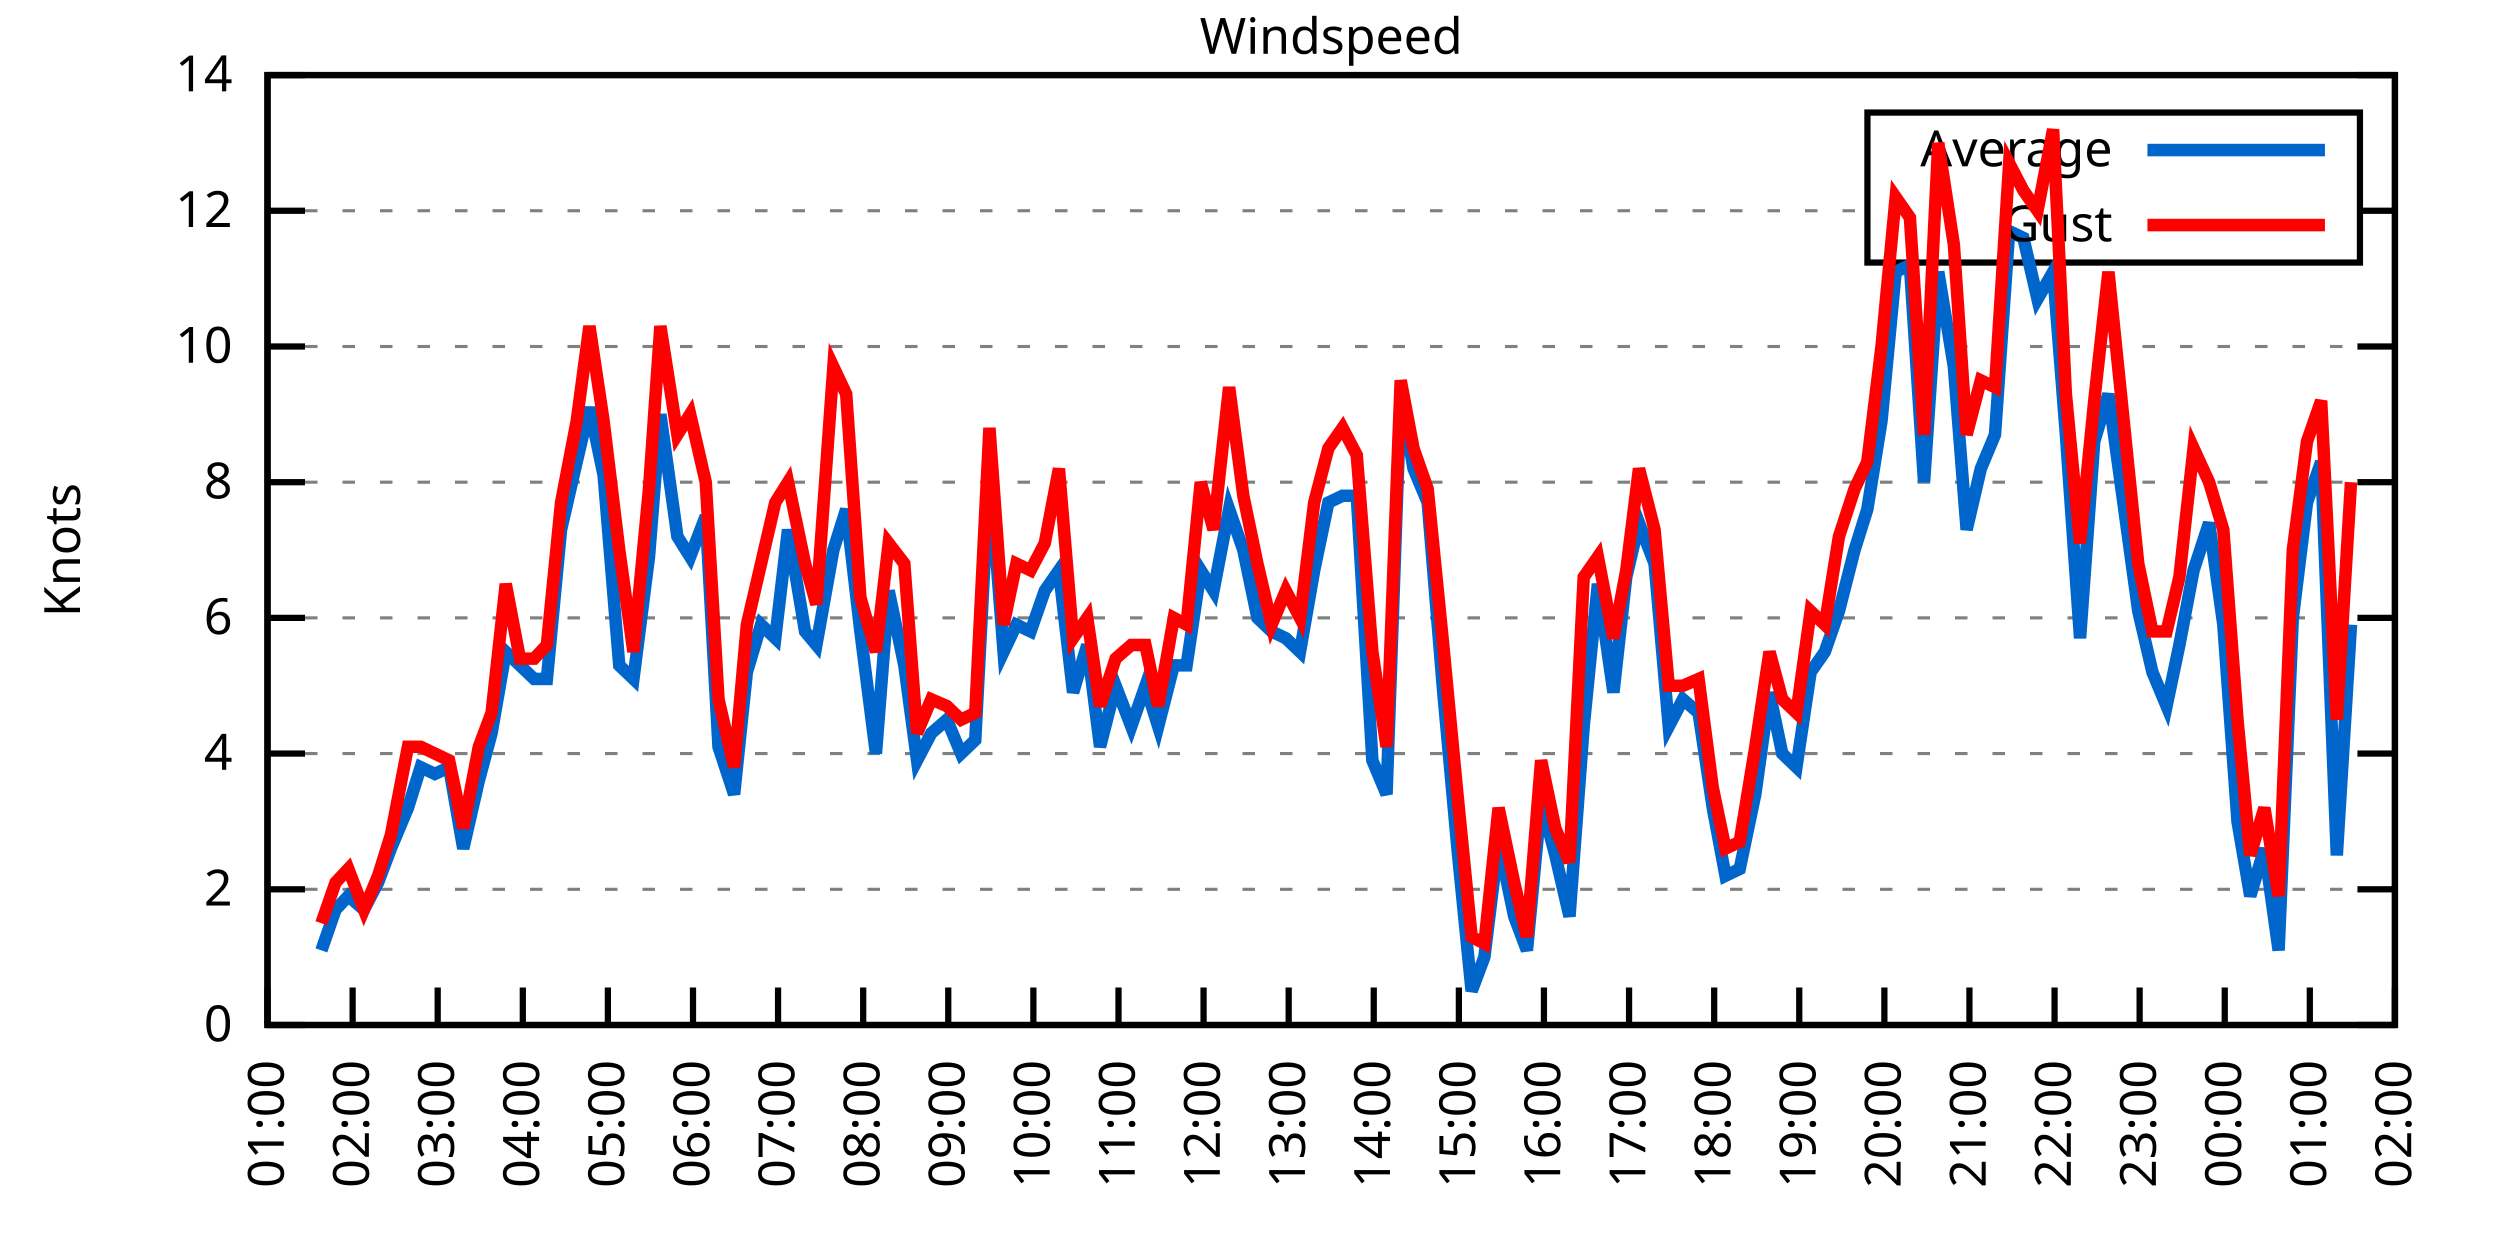
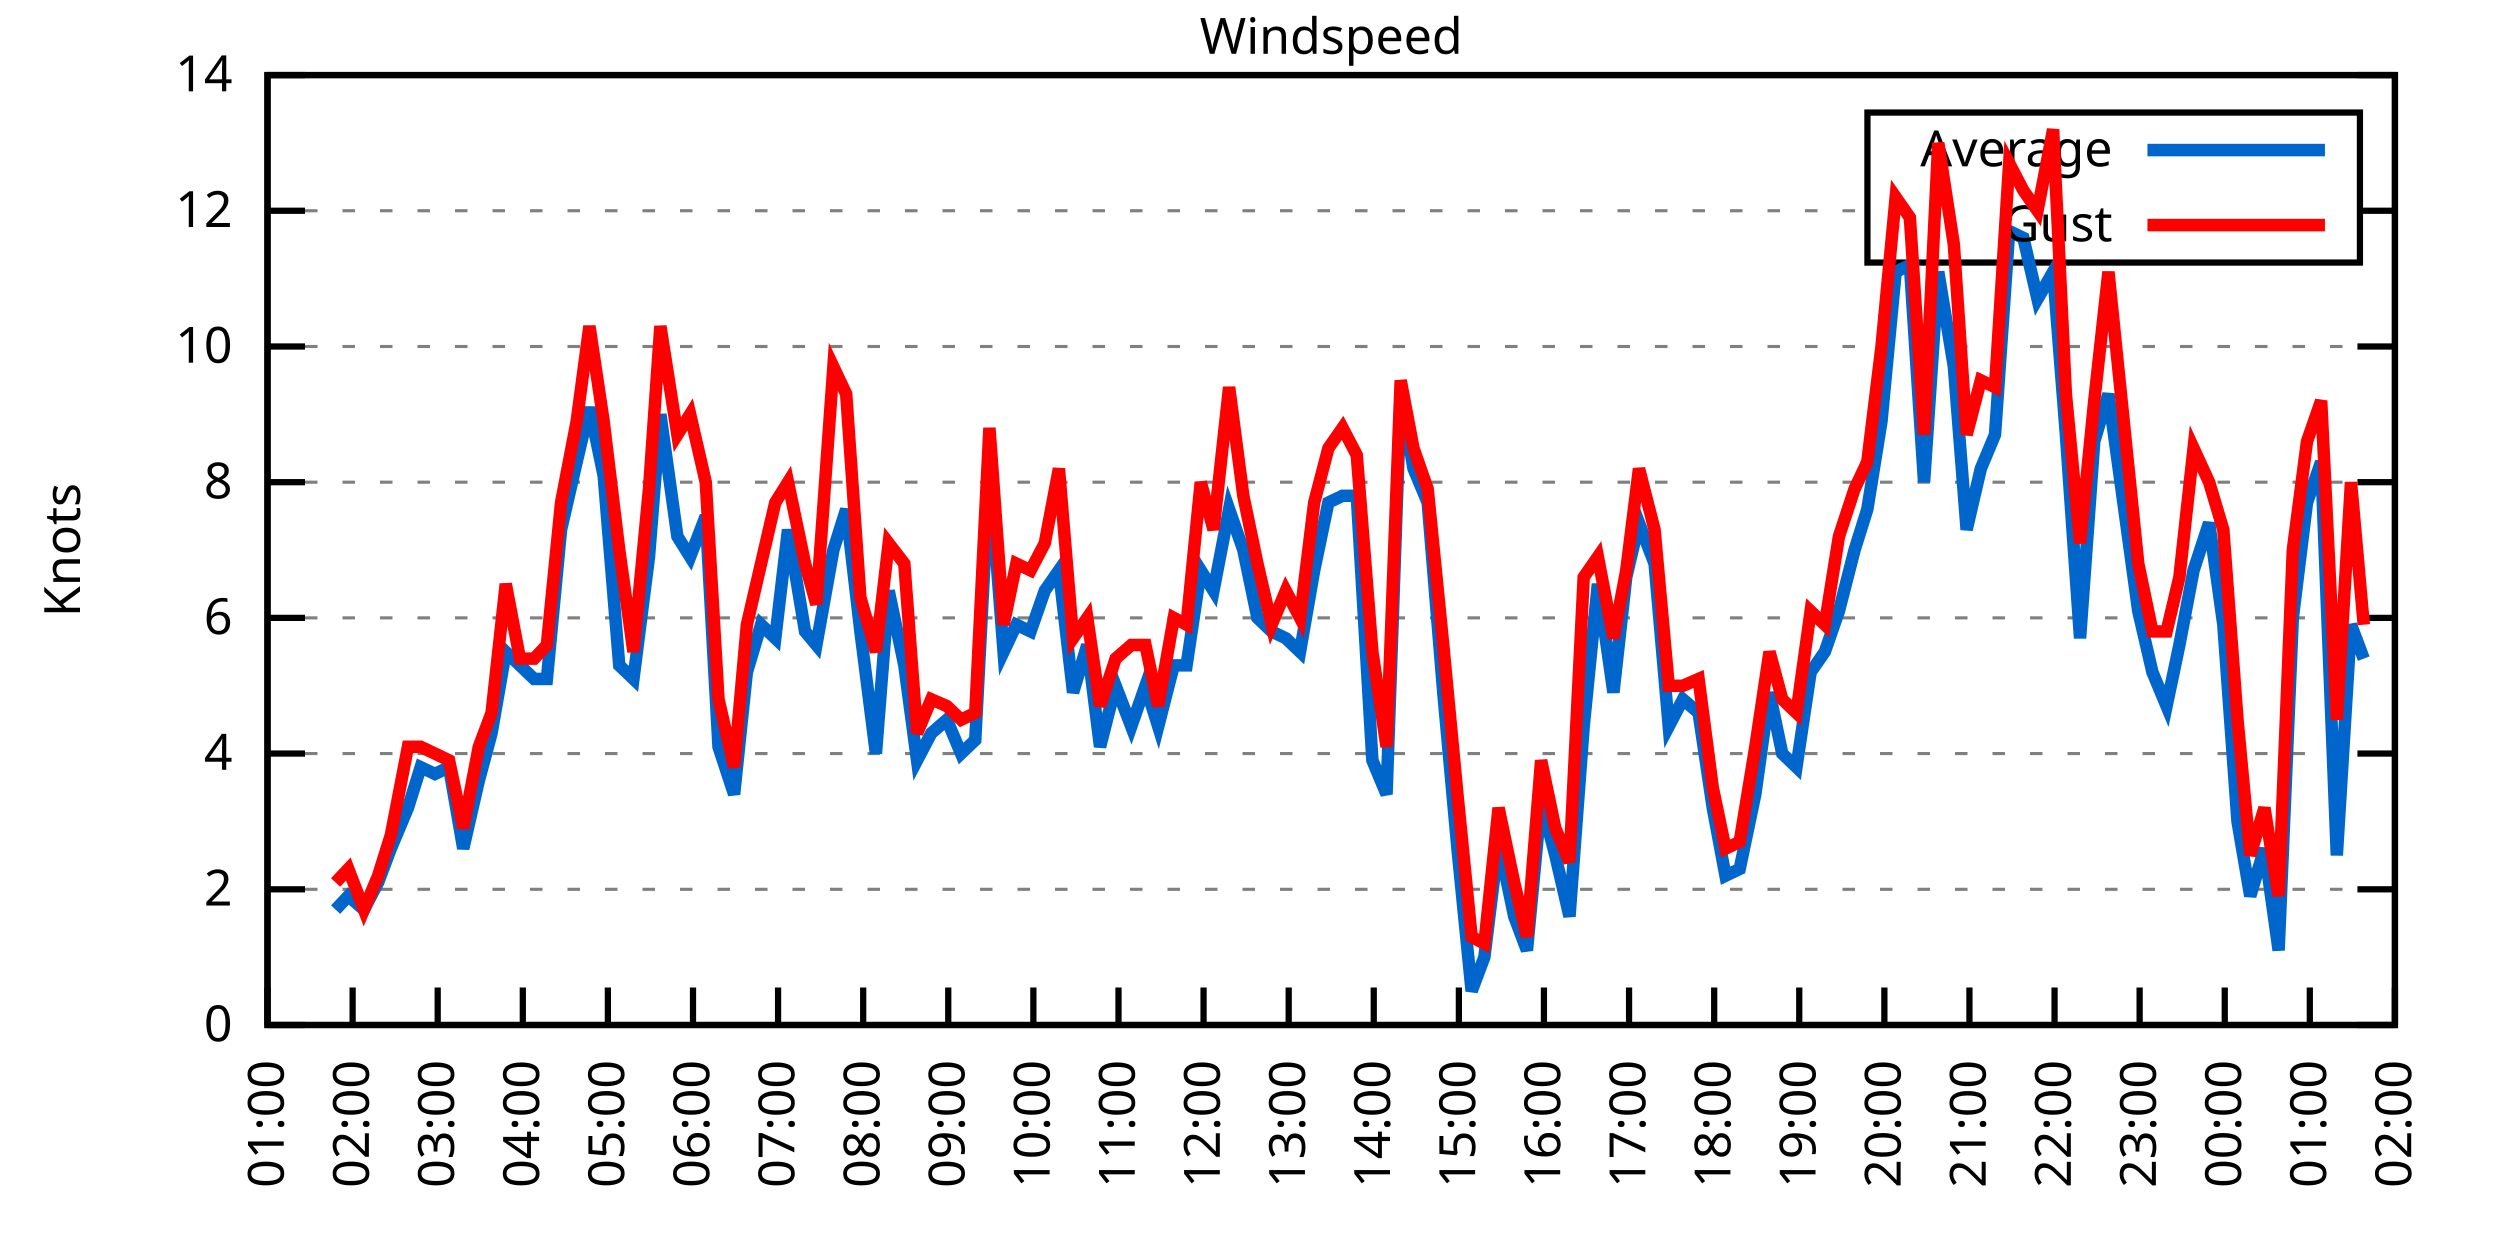
<svg xmlns="http://www.w3.org/2000/svg" xmlns:xlink="http://www.w3.org/1999/xlink" width="400" height="200" viewBox="0 0 400 200">
  <g id="gnuplot_canvas">
    <rect x="0" y="0" width="400" height="200" fill="none" />
    <defs>
      <circle id="gpDot" r="0.5" stroke-width="0.5" stroke="currentColor" />
      <path id="gpPt0" stroke-width="0.333" stroke="currentColor" d="M-1,0 h2 M0,-1 v2" />
      <path id="gpPt1" stroke-width="0.333" stroke="currentColor" d="M-1,-1 L1,1 M1,-1 L-1,1" />
      <path id="gpPt2" stroke-width="0.333" stroke="currentColor" d="M-1,0 L1,0 M0,-1 L0,1 M-1,-1 L1,1 M-1,1 L1,-1" />
      <rect id="gpPt3" stroke-width="0.333" stroke="currentColor" x="-1" y="-1" width="2" height="2" />
      <rect id="gpPt4" stroke-width="0.333" stroke="currentColor" fill="currentColor" x="-1" y="-1" width="2" height="2" />
      <circle id="gpPt5" stroke-width="0.333" stroke="currentColor" cx="0" cy="0" r="1" />
      <use xlink:href="#gpPt5" id="gpPt6" fill="currentColor" stroke="none" />
      <path id="gpPt7" stroke-width="0.333" stroke="currentColor" d="M0,-1.33 L-1.33,0.67 L1.33,0.67 z" />
      <use xlink:href="#gpPt7" id="gpPt8" fill="currentColor" stroke="none" />
      <use xlink:href="#gpPt7" id="gpPt9" stroke="currentColor" transform="rotate(180)" />
      <use xlink:href="#gpPt9" id="gpPt10" fill="currentColor" stroke="none" />
      <use xlink:href="#gpPt3" id="gpPt11" stroke="currentColor" transform="rotate(45)" />
      <use xlink:href="#gpPt11" id="gpPt12" fill="currentColor" stroke="none" />
      <path id="gpPt13" stroke-width="0.333" stroke="currentColor" d="M0,1.330 L1.265,0.411 L0.782,-1.067 L-0.782,-1.076 L-1.265,0.411 z" />
      <use xlink:href="#gpPt13" id="gpPt14" fill="currentColor" stroke="none" />
      <filter id="textbox" filterUnits="objectBoundingBox" x="0" y="0" height="1" width="1">
        <feFlood flood-color="white" flood-opacity="1" result="bgnd" />
        <feComposite in="SourceGraphic" in2="bgnd" operator="atop" />
      </filter>
      <filter id="greybox" filterUnits="objectBoundingBox" x="0" y="0" height="1" width="1">
        <feFlood flood-color="lightgrey" flood-opacity="1" result="grey" />
        <feComposite in="SourceGraphic" in2="grey" operator="atop" />
      </filter>
    </defs>
    <g fill="none" color="white" stroke="currentColor" stroke-width="1.00" stroke-linecap="butt" stroke-linejoin="miter">
</g>
    <g fill="none" color="black" stroke="currentColor" stroke-width="1.00" stroke-linecap="butt" stroke-linejoin="miter">
      <g stroke="none" shape-rendering="crispEdges">
        <polygon fill="rgb(255, 255, 255)" points="42.80,164.00 383.18,164.00 383.18,12.02 42.80,12.02 " />
      </g>
    </g>
    <g fill="none" color="black" stroke="currentColor" stroke-width="1.00" stroke-linecap="butt" stroke-linejoin="miter">
</g>
    <g fill="none" color="black" stroke="black" stroke-width="0.50" stroke-linecap="butt" stroke-linejoin="miter">
</g>
    <g fill="none" color="gray" stroke="currentColor" stroke-width="0.50" stroke-linecap="butt" stroke-linejoin="miter">
      <path stroke="gray" stroke-dasharray="2,4" class="gridline" d="M42.80,164.00 L383.19,164.00  " />
    </g>
    <g fill="none" color="gray" stroke="gray" stroke-width="1.00" stroke-linecap="butt" stroke-linejoin="miter">
</g>
    <g fill="none" color="black" stroke="currentColor" stroke-width="1.00" stroke-linecap="butt" stroke-linejoin="miter">
      <path stroke="black" d="M42.80,164.00 L48.80,164.00 M383.19,164.00 L377.19,164.00  " />
      <g transform="translate(37.20,166.60)" stroke="none" fill="black" font-family="Sans" font-size="8.00" text-anchor="end">
        <text>
          <tspan font-family="Sans"> 0</tspan>
        </text>
      </g>
    </g>
    <g fill="none" color="black" stroke="currentColor" stroke-width="1.00" stroke-linecap="butt" stroke-linejoin="miter">
</g>
    <g fill="none" color="black" stroke="black" stroke-width="0.50" stroke-linecap="butt" stroke-linejoin="miter">
</g>
    <g fill="none" color="gray" stroke="currentColor" stroke-width="0.50" stroke-linecap="butt" stroke-linejoin="miter">
      <path stroke="gray" stroke-dasharray="2,4" class="gridline" d="M42.80,142.29 L383.19,142.29  " />
    </g>
    <g fill="none" color="gray" stroke="gray" stroke-width="1.00" stroke-linecap="butt" stroke-linejoin="miter">
</g>
    <g fill="none" color="black" stroke="currentColor" stroke-width="1.00" stroke-linecap="butt" stroke-linejoin="miter">
      <path stroke="black" d="M42.80,142.29 L48.80,142.29 M383.19,142.29 L377.19,142.29  " />
      <g transform="translate(37.20,144.89)" stroke="none" fill="black" font-family="Sans" font-size="8.00" text-anchor="end">
        <text>
          <tspan font-family="Sans"> 2</tspan>
        </text>
      </g>
    </g>
    <g fill="none" color="black" stroke="currentColor" stroke-width="1.00" stroke-linecap="butt" stroke-linejoin="miter">
</g>
    <g fill="none" color="black" stroke="black" stroke-width="0.50" stroke-linecap="butt" stroke-linejoin="miter">
</g>
    <g fill="none" color="gray" stroke="currentColor" stroke-width="0.50" stroke-linecap="butt" stroke-linejoin="miter">
      <path stroke="gray" stroke-dasharray="2,4" class="gridline" d="M42.80,120.57 L383.19,120.57  " />
    </g>
    <g fill="none" color="gray" stroke="gray" stroke-width="1.00" stroke-linecap="butt" stroke-linejoin="miter">
</g>
    <g fill="none" color="black" stroke="currentColor" stroke-width="1.00" stroke-linecap="butt" stroke-linejoin="miter">
      <path stroke="black" d="M42.80,120.57 L48.80,120.57 M383.19,120.57 L377.19,120.57  " />
      <g transform="translate(37.20,123.17)" stroke="none" fill="black" font-family="Sans" font-size="8.00" text-anchor="end">
        <text>
          <tspan font-family="Sans"> 4</tspan>
        </text>
      </g>
    </g>
    <g fill="none" color="black" stroke="currentColor" stroke-width="1.00" stroke-linecap="butt" stroke-linejoin="miter">
</g>
    <g fill="none" color="black" stroke="black" stroke-width="0.50" stroke-linecap="butt" stroke-linejoin="miter">
</g>
    <g fill="none" color="gray" stroke="currentColor" stroke-width="0.50" stroke-linecap="butt" stroke-linejoin="miter">
      <path stroke="gray" stroke-dasharray="2,4" class="gridline" d="M42.80,98.86 L383.19,98.86  " />
    </g>
    <g fill="none" color="gray" stroke="gray" stroke-width="1.00" stroke-linecap="butt" stroke-linejoin="miter">
</g>
    <g fill="none" color="black" stroke="currentColor" stroke-width="1.00" stroke-linecap="butt" stroke-linejoin="miter">
      <path stroke="black" d="M42.80,98.86 L48.80,98.86 M383.19,98.86 L377.19,98.86  " />
      <g transform="translate(37.20,101.46)" stroke="none" fill="black" font-family="Sans" font-size="8.00" text-anchor="end">
        <text>
          <tspan font-family="Sans"> 6</tspan>
        </text>
      </g>
    </g>
    <g fill="none" color="black" stroke="currentColor" stroke-width="1.00" stroke-linecap="butt" stroke-linejoin="miter">
</g>
    <g fill="none" color="black" stroke="black" stroke-width="0.50" stroke-linecap="butt" stroke-linejoin="miter">
</g>
    <g fill="none" color="gray" stroke="currentColor" stroke-width="0.50" stroke-linecap="butt" stroke-linejoin="miter">
      <path stroke="gray" stroke-dasharray="2,4" class="gridline" d="M42.80,77.15 L383.19,77.15  " />
    </g>
    <g fill="none" color="gray" stroke="gray" stroke-width="1.00" stroke-linecap="butt" stroke-linejoin="miter">
</g>
    <g fill="none" color="black" stroke="currentColor" stroke-width="1.00" stroke-linecap="butt" stroke-linejoin="miter">
      <path stroke="black" d="M42.80,77.15 L48.80,77.15 M383.19,77.15 L377.19,77.15  " />
      <g transform="translate(37.20,79.75)" stroke="none" fill="black" font-family="Sans" font-size="8.00" text-anchor="end">
        <text>
          <tspan font-family="Sans"> 8</tspan>
        </text>
      </g>
    </g>
    <g fill="none" color="black" stroke="currentColor" stroke-width="1.00" stroke-linecap="butt" stroke-linejoin="miter">
</g>
    <g fill="none" color="black" stroke="black" stroke-width="0.50" stroke-linecap="butt" stroke-linejoin="miter">
</g>
    <g fill="none" color="gray" stroke="currentColor" stroke-width="0.50" stroke-linecap="butt" stroke-linejoin="miter">
      <path stroke="gray" stroke-dasharray="2,4" class="gridline" d="M42.80,55.44 L383.19,55.44  " />
    </g>
    <g fill="none" color="gray" stroke="gray" stroke-width="1.00" stroke-linecap="butt" stroke-linejoin="miter">
</g>
    <g fill="none" color="black" stroke="currentColor" stroke-width="1.00" stroke-linecap="butt" stroke-linejoin="miter">
      <path stroke="black" d="M42.80,55.44 L48.80,55.44 M383.19,55.44 L377.19,55.44  " />
      <g transform="translate(37.20,58.04)" stroke="none" fill="black" font-family="Sans" font-size="8.00" text-anchor="end">
        <text>
          <tspan font-family="Sans"> 10</tspan>
        </text>
      </g>
    </g>
    <g fill="none" color="black" stroke="currentColor" stroke-width="1.00" stroke-linecap="butt" stroke-linejoin="miter">
</g>
    <g fill="none" color="black" stroke="black" stroke-width="0.50" stroke-linecap="butt" stroke-linejoin="miter">
</g>
    <g fill="none" color="gray" stroke="currentColor" stroke-width="0.50" stroke-linecap="butt" stroke-linejoin="miter">
      <path stroke="gray" stroke-dasharray="2,4" class="gridline" d="M42.80,33.72 L298.79,33.72 M377.59,33.72 L383.19,33.72  " />
    </g>
    <g fill="none" color="gray" stroke="gray" stroke-width="1.00" stroke-linecap="butt" stroke-linejoin="miter">
</g>
    <g fill="none" color="black" stroke="currentColor" stroke-width="1.00" stroke-linecap="butt" stroke-linejoin="miter">
      <path stroke="black" d="M42.80,33.72 L48.80,33.72 M383.19,33.72 L377.19,33.72  " />
      <g transform="translate(37.20,36.32)" stroke="none" fill="black" font-family="Sans" font-size="8.00" text-anchor="end">
        <text>
          <tspan font-family="Sans"> 12</tspan>
        </text>
      </g>
    </g>
    <g fill="none" color="black" stroke="currentColor" stroke-width="1.00" stroke-linecap="butt" stroke-linejoin="miter">
</g>
    <g fill="none" color="black" stroke="black" stroke-width="0.50" stroke-linecap="butt" stroke-linejoin="miter">
</g>
    <g fill="none" color="gray" stroke="currentColor" stroke-width="0.50" stroke-linecap="butt" stroke-linejoin="miter">
      <path stroke="gray" stroke-dasharray="2,4" class="gridline" d="M42.80,12.01 L383.19,12.01  " />
    </g>
    <g fill="none" color="gray" stroke="gray" stroke-width="1.00" stroke-linecap="butt" stroke-linejoin="miter">
</g>
    <g fill="none" color="black" stroke="currentColor" stroke-width="1.00" stroke-linecap="butt" stroke-linejoin="miter">
      <path stroke="black" d="M42.80,12.01 L48.80,12.01 M383.19,12.01 L377.19,12.01  " />
      <g transform="translate(37.20,14.61)" stroke="none" fill="black" font-family="Sans" font-size="8.00" text-anchor="end">
        <text>
          <tspan font-family="Sans"> 14</tspan>
        </text>
      </g>
    </g>
    <g fill="none" color="black" stroke="currentColor" stroke-width="1.00" stroke-linecap="butt" stroke-linejoin="miter">
      <path stroke="black" d="M42.80,164.00 L42.80,158.00  " />
      <g transform="translate(45.40,169.60) rotate(270.00)" stroke="none" fill="black" font-family="Sans" font-size="8.00" text-anchor="end">
        <text>
          <tspan font-family="Sans">01:00</tspan>
        </text>
      </g>
    </g>
    <g fill="none" color="black" stroke="currentColor" stroke-width="1.00" stroke-linecap="butt" stroke-linejoin="miter">
      <path stroke="black" d="M56.42,164.00 L56.42,158.00  " />
      <g transform="translate(59.02,169.60) rotate(270.00)" stroke="none" fill="black" font-family="Sans" font-size="8.00" text-anchor="end">
        <text>
          <tspan font-family="Sans">02:00</tspan>
        </text>
      </g>
    </g>
    <g fill="none" color="black" stroke="currentColor" stroke-width="1.00" stroke-linecap="butt" stroke-linejoin="miter">
      <path stroke="black" d="M70.03,164.00 L70.03,158.00  " />
      <g transform="translate(72.63,169.60) rotate(270.00)" stroke="none" fill="black" font-family="Sans" font-size="8.00" text-anchor="end">
        <text>
          <tspan font-family="Sans">03:00</tspan>
        </text>
      </g>
    </g>
    <g fill="none" color="black" stroke="currentColor" stroke-width="1.00" stroke-linecap="butt" stroke-linejoin="miter">
      <path stroke="black" d="M83.65,164.00 L83.65,158.00  " />
      <g transform="translate(86.25,169.60) rotate(270.00)" stroke="none" fill="black" font-family="Sans" font-size="8.00" text-anchor="end">
        <text>
          <tspan font-family="Sans">04:00</tspan>
        </text>
      </g>
    </g>
    <g fill="none" color="black" stroke="currentColor" stroke-width="1.00" stroke-linecap="butt" stroke-linejoin="miter">
      <path stroke="black" d="M97.26,164.00 L97.26,158.00  " />
      <g transform="translate(99.86,169.60) rotate(270.00)" stroke="none" fill="black" font-family="Sans" font-size="8.00" text-anchor="end">
        <text>
          <tspan font-family="Sans">05:00</tspan>
        </text>
      </g>
    </g>
    <g fill="none" color="black" stroke="currentColor" stroke-width="1.00" stroke-linecap="butt" stroke-linejoin="miter">
      <path stroke="black" d="M110.88,164.00 L110.88,158.00  " />
      <g transform="translate(113.48,169.60) rotate(270.00)" stroke="none" fill="black" font-family="Sans" font-size="8.00" text-anchor="end">
        <text>
          <tspan font-family="Sans">06:00</tspan>
        </text>
      </g>
    </g>
    <g fill="none" color="black" stroke="currentColor" stroke-width="1.00" stroke-linecap="butt" stroke-linejoin="miter">
      <path stroke="black" d="M124.49,164.00 L124.49,158.00  " />
      <g transform="translate(127.09,169.60) rotate(270.00)" stroke="none" fill="black" font-family="Sans" font-size="8.00" text-anchor="end">
        <text>
          <tspan font-family="Sans">07:00</tspan>
        </text>
      </g>
    </g>
    <g fill="none" color="black" stroke="currentColor" stroke-width="1.00" stroke-linecap="butt" stroke-linejoin="miter">
      <path stroke="black" d="M138.11,164.00 L138.11,158.00  " />
      <g transform="translate(140.71,169.60) rotate(270.00)" stroke="none" fill="black" font-family="Sans" font-size="8.00" text-anchor="end">
        <text>
          <tspan font-family="Sans">08:00</tspan>
        </text>
      </g>
    </g>
    <g fill="none" color="black" stroke="currentColor" stroke-width="1.00" stroke-linecap="butt" stroke-linejoin="miter">
      <path stroke="black" d="M151.72,164.00 L151.72,158.00  " />
      <g transform="translate(154.32,169.60) rotate(270.00)" stroke="none" fill="black" font-family="Sans" font-size="8.00" text-anchor="end">
        <text>
          <tspan font-family="Sans">09:00</tspan>
        </text>
      </g>
    </g>
    <g fill="none" color="black" stroke="currentColor" stroke-width="1.00" stroke-linecap="butt" stroke-linejoin="miter">
      <path stroke="black" d="M165.34,164.00 L165.34,158.00  " />
      <g transform="translate(167.94,169.60) rotate(270.00)" stroke="none" fill="black" font-family="Sans" font-size="8.00" text-anchor="end">
        <text>
          <tspan font-family="Sans">10:00</tspan>
        </text>
      </g>
    </g>
    <g fill="none" color="black" stroke="currentColor" stroke-width="1.00" stroke-linecap="butt" stroke-linejoin="miter">
      <path stroke="black" d="M178.96,164.00 L178.96,158.00  " />
      <g transform="translate(181.56,169.60) rotate(270.00)" stroke="none" fill="black" font-family="Sans" font-size="8.00" text-anchor="end">
        <text>
          <tspan font-family="Sans">11:00</tspan>
        </text>
      </g>
    </g>
    <g fill="none" color="black" stroke="currentColor" stroke-width="1.00" stroke-linecap="butt" stroke-linejoin="miter">
      <path stroke="black" d="M192.57,164.00 L192.57,158.00  " />
      <g transform="translate(195.17,169.60) rotate(270.00)" stroke="none" fill="black" font-family="Sans" font-size="8.00" text-anchor="end">
        <text>
          <tspan font-family="Sans">12:00</tspan>
        </text>
      </g>
    </g>
    <g fill="none" color="black" stroke="currentColor" stroke-width="1.00" stroke-linecap="butt" stroke-linejoin="miter">
      <path stroke="black" d="M206.19,164.00 L206.19,158.00  " />
      <g transform="translate(208.79,169.60) rotate(270.00)" stroke="none" fill="black" font-family="Sans" font-size="8.00" text-anchor="end">
        <text>
          <tspan font-family="Sans">13:00</tspan>
        </text>
      </g>
    </g>
    <g fill="none" color="black" stroke="currentColor" stroke-width="1.00" stroke-linecap="butt" stroke-linejoin="miter">
      <path stroke="black" d="M219.80,164.00 L219.80,158.00  " />
      <g transform="translate(222.40,169.60) rotate(270.00)" stroke="none" fill="black" font-family="Sans" font-size="8.00" text-anchor="end">
        <text>
          <tspan font-family="Sans">14:00</tspan>
        </text>
      </g>
    </g>
    <g fill="none" color="black" stroke="currentColor" stroke-width="1.00" stroke-linecap="butt" stroke-linejoin="miter">
      <path stroke="black" d="M233.42,164.00 L233.42,158.00  " />
      <g transform="translate(236.02,169.60) rotate(270.00)" stroke="none" fill="black" font-family="Sans" font-size="8.00" text-anchor="end">
        <text>
          <tspan font-family="Sans">15:00</tspan>
        </text>
      </g>
    </g>
    <g fill="none" color="black" stroke="currentColor" stroke-width="1.00" stroke-linecap="butt" stroke-linejoin="miter">
      <path stroke="black" d="M247.03,164.00 L247.03,158.00  " />
      <g transform="translate(249.63,169.60) rotate(270.00)" stroke="none" fill="black" font-family="Sans" font-size="8.00" text-anchor="end">
        <text>
          <tspan font-family="Sans">16:00</tspan>
        </text>
      </g>
    </g>
    <g fill="none" color="black" stroke="currentColor" stroke-width="1.00" stroke-linecap="butt" stroke-linejoin="miter">
      <path stroke="black" d="M260.65,164.00 L260.65,158.00  " />
      <g transform="translate(263.25,169.60) rotate(270.00)" stroke="none" fill="black" font-family="Sans" font-size="8.00" text-anchor="end">
        <text>
          <tspan font-family="Sans">17:00</tspan>
        </text>
      </g>
    </g>
    <g fill="none" color="black" stroke="currentColor" stroke-width="1.00" stroke-linecap="butt" stroke-linejoin="miter">
      <path stroke="black" d="M274.27,164.00 L274.27,158.00  " />
      <g transform="translate(276.87,169.60) rotate(270.00)" stroke="none" fill="black" font-family="Sans" font-size="8.00" text-anchor="end">
        <text>
          <tspan font-family="Sans">18:00</tspan>
        </text>
      </g>
    </g>
    <g fill="none" color="black" stroke="currentColor" stroke-width="1.00" stroke-linecap="butt" stroke-linejoin="miter">
      <path stroke="black" d="M287.88,164.00 L287.88,158.00  " />
      <g transform="translate(290.48,169.60) rotate(270.00)" stroke="none" fill="black" font-family="Sans" font-size="8.00" text-anchor="end">
        <text>
          <tspan font-family="Sans">19:00</tspan>
        </text>
      </g>
    </g>
    <g fill="none" color="black" stroke="currentColor" stroke-width="1.00" stroke-linecap="butt" stroke-linejoin="miter">
      <path stroke="black" d="M301.50,164.00 L301.50,158.00  " />
      <g transform="translate(304.10,169.60) rotate(270.00)" stroke="none" fill="black" font-family="Sans" font-size="8.00" text-anchor="end">
        <text>
          <tspan font-family="Sans">20:00</tspan>
        </text>
      </g>
    </g>
    <g fill="none" color="black" stroke="currentColor" stroke-width="1.00" stroke-linecap="butt" stroke-linejoin="miter">
      <path stroke="black" d="M315.11,164.00 L315.11,158.00  " />
      <g transform="translate(317.71,169.60) rotate(270.00)" stroke="none" fill="black" font-family="Sans" font-size="8.00" text-anchor="end">
        <text>
          <tspan font-family="Sans">21:00</tspan>
        </text>
      </g>
    </g>
    <g fill="none" color="black" stroke="currentColor" stroke-width="1.00" stroke-linecap="butt" stroke-linejoin="miter">
      <path stroke="black" d="M328.73,164.00 L328.73,158.00  " />
      <g transform="translate(331.33,169.60) rotate(270.00)" stroke="none" fill="black" font-family="Sans" font-size="8.00" text-anchor="end">
        <text>
          <tspan font-family="Sans">22:00</tspan>
        </text>
      </g>
    </g>
    <g fill="none" color="black" stroke="currentColor" stroke-width="1.00" stroke-linecap="butt" stroke-linejoin="miter">
      <path stroke="black" d="M342.34,164.00 L342.34,158.00  " />
      <g transform="translate(344.94,169.60) rotate(270.00)" stroke="none" fill="black" font-family="Sans" font-size="8.00" text-anchor="end">
        <text>
          <tspan font-family="Sans">23:00</tspan>
        </text>
      </g>
    </g>
    <g fill="none" color="black" stroke="currentColor" stroke-width="1.00" stroke-linecap="butt" stroke-linejoin="miter">
      <path stroke="black" d="M355.96,164.00 L355.96,158.00  " />
      <g transform="translate(358.56,169.60) rotate(270.00)" stroke="none" fill="black" font-family="Sans" font-size="8.00" text-anchor="end">
        <text>
          <tspan font-family="Sans">00:00</tspan>
        </text>
      </g>
    </g>
    <g fill="none" color="black" stroke="currentColor" stroke-width="1.00" stroke-linecap="butt" stroke-linejoin="miter">
      <path stroke="black" d="M369.57,164.00 L369.57,158.00  " />
      <g transform="translate(372.17,169.60) rotate(270.00)" stroke="none" fill="black" font-family="Sans" font-size="8.00" text-anchor="end">
        <text>
          <tspan font-family="Sans">01:00</tspan>
        </text>
      </g>
    </g>
    <g fill="none" color="black" stroke="currentColor" stroke-width="1.00" stroke-linecap="butt" stroke-linejoin="miter">
      <path stroke="black" d="M383.19,164.00 L383.19,158.00  " />
      <g transform="translate(385.79,169.60) rotate(270.00)" stroke="none" fill="black" font-family="Sans" font-size="8.00" text-anchor="end">
        <text>
          <tspan font-family="Sans">02:00</tspan>
        </text>
      </g>
    </g>
    <g fill="none" color="black" stroke="currentColor" stroke-width="1.00" stroke-linecap="butt" stroke-linejoin="miter">
</g>
    <g fill="none" color="black" stroke="currentColor" stroke-width="1.00" stroke-linecap="butt" stroke-linejoin="miter">
      <path stroke="black" d="M42.80,12.01 L42.80,164.00 L383.19,164.00 L383.19,12.01 L42.80,12.01 Z  " />
    </g>
    <g fill="none" color="black" stroke="currentColor" stroke-width="1.00" stroke-linecap="butt" stroke-linejoin="miter">
</g>
    <g fill="none" color="black" stroke="currentColor" stroke-width="1.00" stroke-linecap="butt" stroke-linejoin="miter">
      <path stroke="black" d="M298.79,42.01 L298.79,18.01 L377.59,18.01 L377.59,42.01 L298.79,42.01 Z  " />
    </g>
    <g id="Windspeed_plot_1">
      <g fill="none" color="white" stroke="black" stroke-width="2.00" stroke-linecap="butt" stroke-linejoin="miter">
</g>
      <g fill="none" color="black" stroke="currentColor" stroke-width="2.00" stroke-linecap="butt" stroke-linejoin="miter">
        <g transform="translate(337.99,26.61)" stroke="none" fill="black" font-family="Sans" font-size="8.00" text-anchor="end">
          <text>
            <tspan font-family="Sans">Average</tspan>
          </text>
        </g>
      </g>
      <g fill="none" color="black" stroke="currentColor" stroke-width="2.00" stroke-linecap="butt" stroke-linejoin="miter">
-         <path stroke="rgb(  0, 102, 204)" d="M343.59,24.01 L371.99,24.01 M51.42,152.06 L53.69,145.54 L55.73,143.37 L58.23,145.54 L60.50,141.20 L62.54,135.77   L65.27,129.26 L67.31,122.75 L69.58,123.83 L71.85,122.75 L74.12,135.77 L76.61,124.92 L78.65,117.32 L80.92,104.29   L83.19,106.46 L85.46,108.63 L87.50,108.63 L89.77,84.75 L92.27,73.89 L94.31,65.21 L96.58,76.06 L99.08,106.46   L101.35,108.63 L103.84,89.09 L105.66,66.29 L108.38,85.83 L110.42,89.09 L112.92,82.58 L114.96,119.49 L117.46,127.09   L119.50,107.55 L121.77,99.95 L124.04,102.12 L126.08,84.75 L128.81,101.03 L130.62,103.20 L133.34,88.00 L135.39,81.49   L137.66,101.03 L140.15,120.57 L142.19,94.52 L144.69,106.46 L146.73,121.66 L149.00,117.32 L151.50,115.15 L153.77,120.57   L156.04,118.40 L158.31,74.98 L160.57,104.29 L162.62,99.95 L164.89,101.03 L167.16,94.52 L169.43,91.26 L171.69,110.80   L173.96,103.20 L176.01,119.49 L178.50,109.72 L181.00,116.23 L183.27,109.72 L185.31,116.23 L187.81,106.46 L189.85,106.46   L192.12,91.26 L194.16,94.52 L196.66,81.49 L198.93,88.00 L201.19,98.86 L203.46,101.03 L205.73,102.12 L208.00,104.29   L210.27,91.26 L212.54,80.41 L214.81,79.32 L217.08,79.32 L219.58,121.66 L221.85,127.09 L224.11,63.04 L226.16,74.98   L228.43,80.41 L230.92,110.80 L233.19,135.77 L235.46,158.57 L237.50,153.14 L239.77,134.69 L242.27,146.63 L244.31,152.06   L246.58,128.17 L248.85,136.86 L251.12,146.63 L253.39,116.23 L255.66,93.43 L258.15,110.80 L260.20,92.35 L262.24,83.66   L264.73,90.18 L267.00,116.23 L269.27,111.89 L271.77,114.06 L274.04,129.26 L276.08,140.12 L278.35,139.03 L280.85,127.09   L283.12,110.80 L285.16,120.57 L287.43,122.75 L289.70,107.55 L291.97,104.29 L294.23,97.78 L296.73,88.00 L298.77,81.49   L301.04,67.38 L303.31,43.49 L305.58,42.41 L307.85,77.15 L310.12,43.49 L312.62,58.69 L314.66,84.75 L316.93,74.98   L319.20,69.55 L321.47,36.98 L323.74,38.07 L326.00,47.84 L328.50,43.49 L330.54,69.55 L332.81,102.12 L335.08,70.63   L337.35,63.04 L342.12,97.78 L344.39,107.55 L346.65,112.97 L348.70,103.20 L350.97,91.26 L353.46,83.66 L355.73,99.95   L358.00,131.43 L360.04,143.37 L362.31,135.77 L364.58,152.06 L366.85,98.86 L369.12,80.41 L371.39,73.89 L373.89,136.86   L376.16,99.95  " />
+         <path stroke="rgb(  0, 102, 204)" d="M343.59,24.01 L371.99,24.01 M53.69,145.54 L55.73,143.37 L58.23,145.54 L60.50,141.20 L62.54,135.77 L65.27,129.26   L67.31,122.75 L69.58,123.83 L71.85,122.75 L74.12,135.77 L76.61,124.92 L78.65,117.32 L80.92,104.29 L83.19,106.46   L85.46,108.63 L87.50,108.63 L89.77,84.75 L92.27,73.89 L94.31,65.21 L96.58,76.06 L99.08,106.46 L101.35,108.63   L103.84,89.09 L105.66,66.29 L108.38,85.83 L110.42,89.09 L112.92,82.58 L114.96,119.49 L117.46,127.09 L119.50,107.55   L121.77,99.95 L124.04,102.12 L126.08,84.75 L128.81,101.03 L130.62,103.20 L133.34,88.00 L135.39,81.49 L137.66,101.03   L140.15,120.57 L142.19,94.52 L144.69,106.46 L146.73,121.66 L149.00,117.32 L151.50,115.15 L153.77,120.57 L156.04,118.40   L158.31,74.98 L160.57,104.29 L162.62,99.95 L164.89,101.03 L167.16,94.52 L169.43,91.26 L171.69,110.80 L173.96,103.20   L176.01,119.49 L178.50,109.72 L181.00,116.23 L183.27,109.72 L185.31,116.23 L187.81,106.46 L189.85,106.46 L192.12,91.26   L194.16,94.52 L196.66,81.49 L198.93,88.00 L201.19,98.86 L203.46,101.03 L205.73,102.12 L208.00,104.29 L210.27,91.26   L212.54,80.41 L214.81,79.32 L217.08,79.32 L219.58,121.66 L221.85,127.09 L224.11,63.04 L226.16,74.98 L228.43,80.41   L230.92,110.80 L233.19,135.77 L235.46,158.57 L237.50,153.14 L239.77,134.69 L242.27,146.63 L244.31,152.06 L246.58,128.17   L248.85,136.86 L251.12,146.63 L253.39,116.23 L255.66,93.43 L258.15,110.80 L260.20,92.35 L262.24,83.66 L264.73,90.18   L267.00,116.23 L269.27,111.89 L271.77,114.06 L274.04,129.26 L276.08,140.12 L278.35,139.03 L280.85,127.09 L283.12,110.80   L285.16,120.57 L287.43,122.75 L289.70,107.55 L291.97,104.29 L294.23,97.78 L296.73,88.00 L298.77,81.49 L301.04,67.38   L303.31,43.49 L305.58,42.41 L307.85,77.15 L310.12,43.49 L312.62,58.69 L314.66,84.75 L316.93,74.98 L319.20,69.55   L321.47,36.98 L323.74,38.07 L326.00,47.84 L328.50,43.49 L330.54,69.55 L332.81,102.12 L335.08,70.63 L337.35,63.04   L342.12,97.78 L344.39,107.55 L346.65,112.97 L348.70,103.20 L350.97,91.26 L353.46,83.66 L355.73,99.95 L358.00,131.43   L360.04,143.37 L362.31,135.77 L364.58,152.06 L366.85,98.86 L369.12,80.41 L371.39,73.89 L373.89,136.86 L376.16,99.95   L378.20,105.38  " />
      </g>
    </g>
    <g id="Windspeed_plot_2">
      <g fill="none" color="black" stroke="currentColor" stroke-width="2.00" stroke-linecap="butt" stroke-linejoin="miter">
        <g transform="translate(337.99,38.61)" stroke="none" fill="black" font-family="Sans" font-size="8.00" text-anchor="end">
          <text>
            <tspan font-family="Sans">Gust</tspan>
          </text>
        </g>
      </g>
      <g fill="none" color="black" stroke="currentColor" stroke-width="2.00" stroke-linecap="butt" stroke-linejoin="miter">
-         <path stroke="rgb(255,   0,   0)" d="M343.59,36.01 L371.99,36.01 M51.42,147.72 L53.69,141.20 L55.73,139.03 L58.23,145.54 L60.50,140.12 L62.54,133.60   L65.27,119.49 L67.31,119.49 L69.58,120.57 L71.85,121.66 L74.12,132.52 L76.61,119.49 L78.65,114.06 L80.92,93.43   L83.19,105.38 L85.46,105.38 L87.50,103.20 L89.77,80.41 L92.27,67.38 L94.31,52.18 L96.58,67.38 L99.08,88.00   L101.35,104.29 L103.84,78.23 L105.66,52.18 L108.38,69.55 L110.42,66.29 L112.92,77.15 L114.96,111.89 L117.46,122.75   L119.50,99.95 L121.77,90.18 L124.04,80.41 L126.08,77.15 L128.81,90.18 L130.62,96.69 L133.34,58.69 L135.39,63.04   L137.66,95.60 L140.15,104.29 L142.19,86.92 L144.69,90.18 L146.73,117.32 L149.00,111.89 L151.50,112.97 L153.77,115.15   L156.04,114.06 L158.31,68.46 L160.57,99.95 L162.62,90.18 L164.89,91.26 L167.16,86.92 L169.43,74.98 L171.69,102.12   L173.96,98.86 L176.01,112.97 L178.50,105.38 L181.00,103.20 L183.27,103.20 L185.31,112.97 L187.81,98.86 L189.85,99.95   L192.12,77.15 L194.16,84.75 L196.66,61.95 L198.93,79.32 L201.19,90.18 L203.46,99.95 L205.73,94.52 L208.00,98.86   L210.27,80.41 L212.54,71.72 L214.81,68.46 L217.08,72.81 L219.58,104.29 L221.85,119.49 L224.11,60.86 L226.16,71.72   L228.43,78.23 L230.92,103.20 L233.19,127.09 L235.46,149.89 L237.50,150.97 L239.77,129.26 L242.27,141.20 L244.31,149.89   L246.58,121.66 L248.85,132.52 L251.12,137.94 L253.39,92.35 L255.66,89.09 L258.15,102.12 L260.20,91.26 L262.24,74.98   L264.73,84.75 L267.00,109.72 L269.27,109.72 L271.77,108.63 L274.04,126.00 L276.08,135.77 L278.35,134.69 L280.85,119.49   L283.12,104.29 L285.16,111.89 L287.43,114.06 L289.70,97.78 L291.97,99.95 L294.23,85.83 L296.73,78.23 L298.77,73.89   L301.04,55.44 L303.31,31.55 L305.58,34.81 L307.85,69.55 L310.12,22.87 L312.62,39.15 L314.66,69.55 L316.93,60.86   L319.20,61.95 L321.47,26.12 L323.74,30.47 L326.00,33.72 L328.50,20.70 L330.54,63.04 L332.81,86.92 L335.08,64.12   L337.35,43.49 L342.12,90.18 L344.39,101.03 L346.65,101.03 L348.70,92.35 L350.97,71.72 L353.46,77.15 L355.73,84.75   L358.00,115.15 L360.04,136.86 L362.31,129.26 L364.58,143.37 L366.85,88.00 L369.12,70.63 L371.39,64.12 L373.89,115.15   L376.16,77.15  " />
+         <path stroke="rgb(255,   0,   0)" d="M343.59,36.01 L371.99,36.01 M53.69,141.20 L55.73,139.03 L58.23,145.54 L60.50,140.12 L62.54,133.60 L65.27,119.49   L67.31,119.49 L69.58,120.57 L71.85,121.66 L74.12,132.52 L76.61,119.49 L78.65,114.06 L80.92,93.43 L83.19,105.38   L85.46,105.38 L87.50,103.20 L89.77,80.41 L92.27,67.38 L94.31,52.18 L96.58,67.38 L99.08,88.00 L101.35,104.29   L103.84,78.23 L105.66,52.18 L108.38,69.55 L110.42,66.29 L112.92,77.15 L114.96,111.89 L117.46,122.75 L119.50,99.95   L121.77,90.18 L124.04,80.41 L126.08,77.15 L128.81,90.18 L130.62,96.69 L133.34,58.69 L135.39,63.04 L137.66,95.60   L140.15,104.29 L142.19,86.92 L144.69,90.18 L146.73,117.32 L149.00,111.89 L151.50,112.97 L153.77,115.15 L156.04,114.06   L158.31,68.46 L160.57,99.95 L162.62,90.18 L164.89,91.26 L167.16,86.92 L169.43,74.98 L171.69,102.12 L173.96,98.86   L176.01,112.97 L178.50,105.38 L181.00,103.20 L183.27,103.20 L185.31,112.97 L187.81,98.86 L189.85,99.95 L192.12,77.15   L194.16,84.75 L196.66,61.95 L198.93,79.32 L201.19,90.18 L203.46,99.95 L205.73,94.52 L208.00,98.86 L210.27,80.41   L212.54,71.72 L214.81,68.46 L217.08,72.81 L219.58,104.29 L221.85,119.49 L224.11,60.86 L226.16,71.72 L228.43,78.23   L230.92,103.20 L233.19,127.09 L235.46,149.89 L237.50,150.97 L239.77,129.26 L242.27,141.20 L244.31,149.89 L246.58,121.66   L248.85,132.52 L251.12,137.94 L253.39,92.35 L255.66,89.09 L258.15,102.12 L260.20,91.26 L262.24,74.98 L264.73,84.75   L267.00,109.72 L269.27,109.72 L271.77,108.63 L274.04,126.00 L276.08,135.77 L278.35,134.69 L280.85,119.49 L283.12,104.29   L285.16,111.89 L287.43,114.06 L289.70,97.78 L291.97,99.95 L294.23,85.83 L296.73,78.23 L298.77,73.89 L301.04,55.44   L303.31,31.55 L305.58,34.81 L307.85,69.55 L310.12,22.87 L312.62,39.15 L314.66,69.55 L316.93,60.86 L319.20,61.95   L321.47,26.12 L323.74,30.47 L326.00,33.72 L328.50,20.70 L330.54,63.04 L332.81,86.92 L335.08,64.12 L337.35,43.49   L342.12,90.18 L344.39,101.03 L346.65,101.03 L348.70,92.35 L350.97,71.72 L353.46,77.15 L355.73,84.75 L358.00,115.15   L360.04,136.86 L362.31,129.26 L364.58,143.37 L366.85,88.00 L369.12,70.63 L371.39,64.12 L373.89,115.15 L376.16,77.15   L378.20,99.95  " />
      </g>
    </g>
    <g fill="none" color="black" stroke="currentColor" stroke-width="2.00" stroke-linecap="butt" stroke-linejoin="miter">
</g>
    <g fill="none" color="black" stroke="black" stroke-width="1.00" stroke-linecap="butt" stroke-linejoin="miter">
</g>
    <g fill="none" color="black" stroke="currentColor" stroke-width="1.00" stroke-linecap="butt" stroke-linejoin="miter">
      <path stroke="black" d="M42.80,12.01 L42.80,164.00 L383.19,164.00 L383.19,12.01 L42.80,12.01 Z  " />
      <g transform="translate(12.80,88.01) rotate(270.00)" stroke="none" fill="black" font-family="Sans" font-size="8.00" text-anchor="middle">
        <text>
          <tspan font-family="Sans">Knots</tspan>
        </text>
      </g>
    </g>
    <g fill="none" color="black" stroke="currentColor" stroke-width="1.00" stroke-linecap="butt" stroke-linejoin="miter">
</g>
    <g fill="none" color="black" stroke="currentColor" stroke-width="1.00" stroke-linecap="butt" stroke-linejoin="miter">
      <g transform="translate(212.99,8.61)" stroke="none" fill="black" font-family="Sans" font-size="8.00" text-anchor="middle">
        <text>
          <tspan font-family="Sans">Windspeed</tspan>
        </text>
      </g>
    </g>
    <g fill="none" color="black" stroke="currentColor" stroke-width="1.00" stroke-linecap="butt" stroke-linejoin="miter">
</g>
  </g>
</svg>
